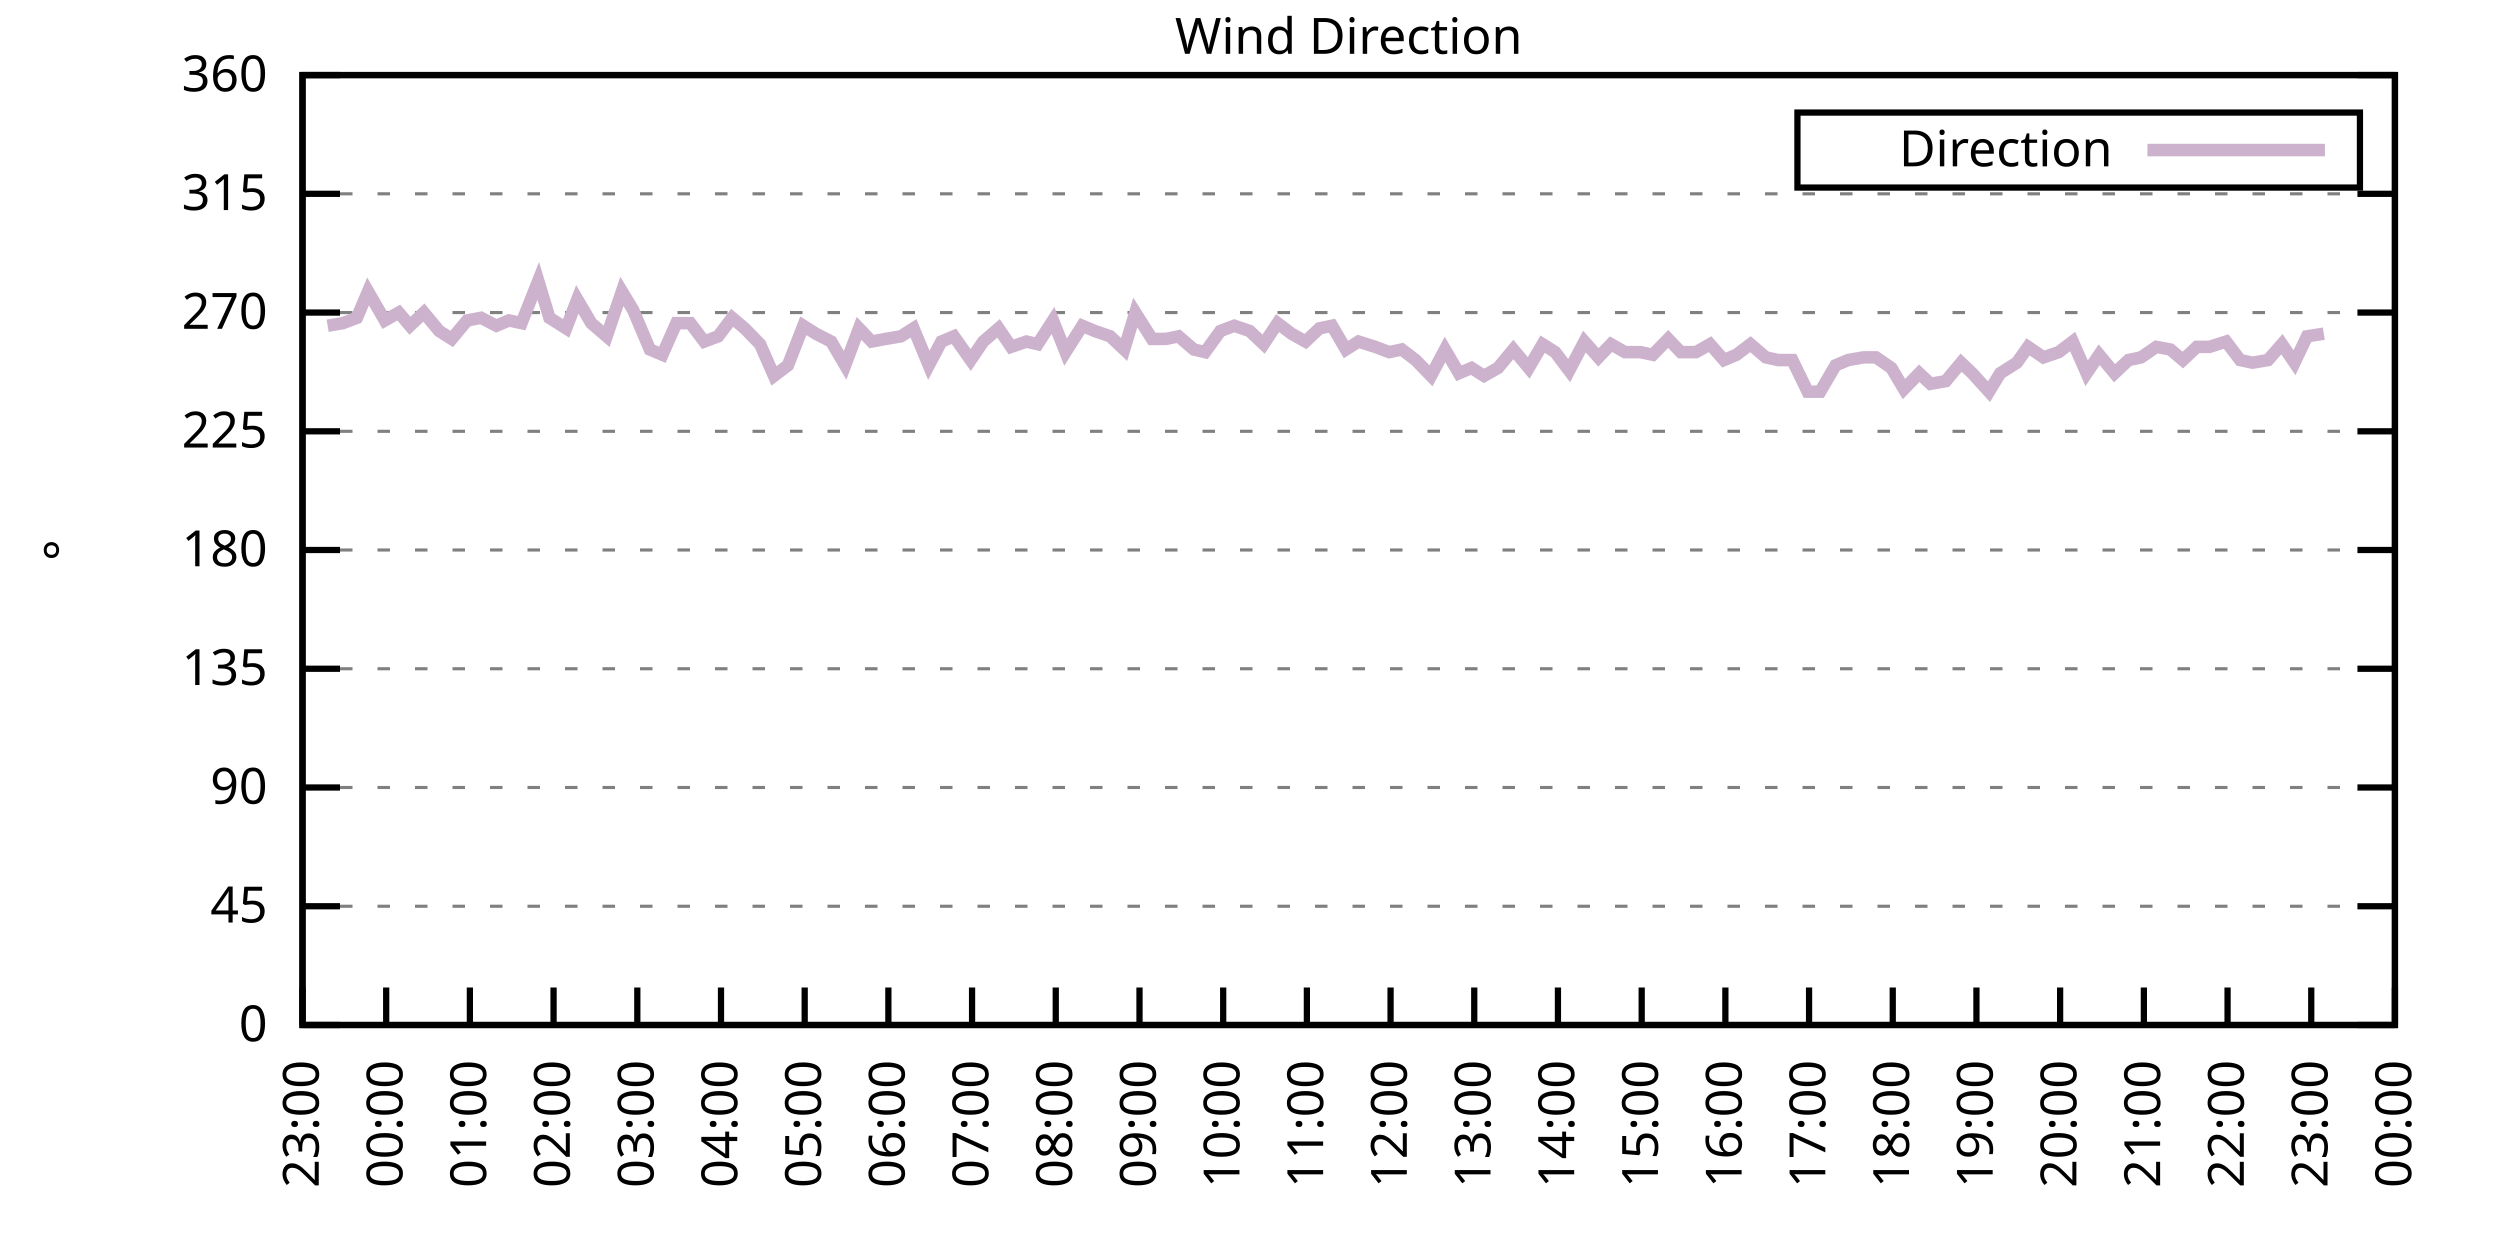
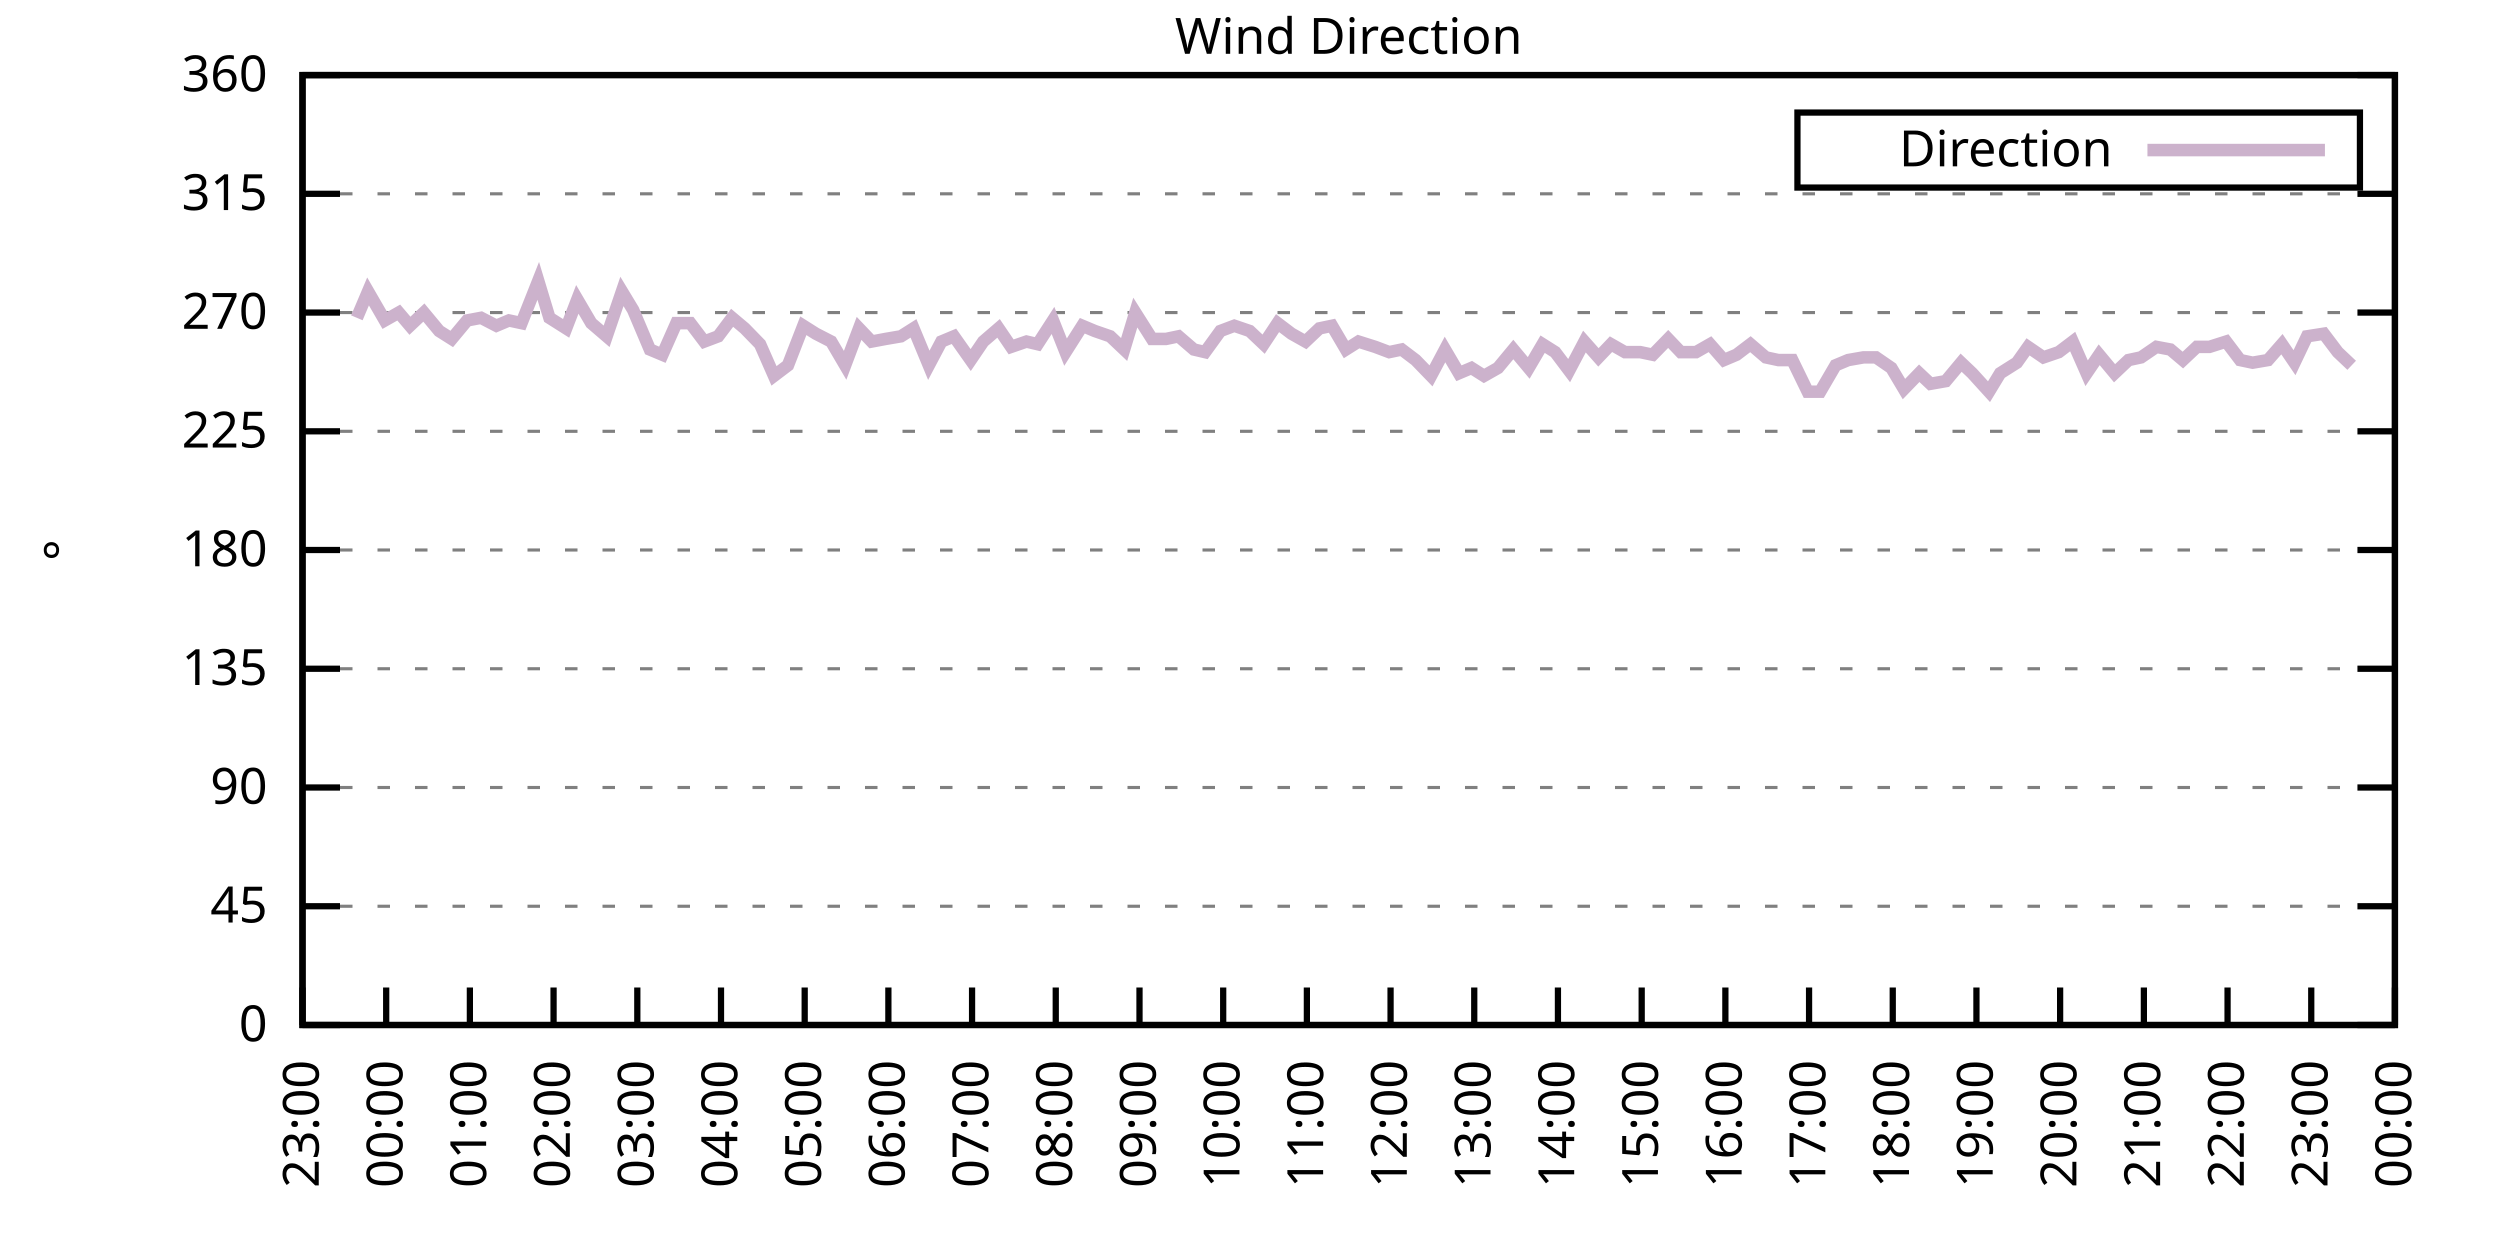
<svg xmlns="http://www.w3.org/2000/svg" xmlns:xlink="http://www.w3.org/1999/xlink" width="400" height="200" viewBox="0 0 400 200">
  <g id="gnuplot_canvas">
    <rect x="0" y="0" width="400" height="200" fill="none" />
    <defs>
      <circle id="gpDot" r="0.5" stroke-width="0.5" stroke="currentColor" />
      <path id="gpPt0" stroke-width="0.333" stroke="currentColor" d="M-1,0 h2 M0,-1 v2" />
      <path id="gpPt1" stroke-width="0.333" stroke="currentColor" d="M-1,-1 L1,1 M1,-1 L-1,1" />
      <path id="gpPt2" stroke-width="0.333" stroke="currentColor" d="M-1,0 L1,0 M0,-1 L0,1 M-1,-1 L1,1 M-1,1 L1,-1" />
      <rect id="gpPt3" stroke-width="0.333" stroke="currentColor" x="-1" y="-1" width="2" height="2" />
      <rect id="gpPt4" stroke-width="0.333" stroke="currentColor" fill="currentColor" x="-1" y="-1" width="2" height="2" />
      <circle id="gpPt5" stroke-width="0.333" stroke="currentColor" cx="0" cy="0" r="1" />
      <use xlink:href="#gpPt5" id="gpPt6" fill="currentColor" stroke="none" />
      <path id="gpPt7" stroke-width="0.333" stroke="currentColor" d="M0,-1.33 L-1.33,0.67 L1.33,0.67 z" />
      <use xlink:href="#gpPt7" id="gpPt8" fill="currentColor" stroke="none" />
      <use xlink:href="#gpPt7" id="gpPt9" stroke="currentColor" transform="rotate(180)" />
      <use xlink:href="#gpPt9" id="gpPt10" fill="currentColor" stroke="none" />
      <use xlink:href="#gpPt3" id="gpPt11" stroke="currentColor" transform="rotate(45)" />
      <use xlink:href="#gpPt11" id="gpPt12" fill="currentColor" stroke="none" />
      <path id="gpPt13" stroke-width="0.333" stroke="currentColor" d="M0,1.330 L1.265,0.411 L0.782,-1.067 L-0.782,-1.076 L-1.265,0.411 z" />
      <use xlink:href="#gpPt13" id="gpPt14" fill="currentColor" stroke="none" />
      <filter id="textbox" filterUnits="objectBoundingBox" x="0" y="0" height="1" width="1">
        <feFlood flood-color="white" flood-opacity="1" result="bgnd" />
        <feComposite in="SourceGraphic" in2="bgnd" operator="atop" />
      </filter>
      <filter id="greybox" filterUnits="objectBoundingBox" x="0" y="0" height="1" width="1">
        <feFlood flood-color="lightgrey" flood-opacity="1" result="grey" />
        <feComposite in="SourceGraphic" in2="grey" operator="atop" />
      </filter>
    </defs>
    <g fill="none" color="white" stroke="currentColor" stroke-width="1.00" stroke-linecap="butt" stroke-linejoin="miter">
</g>
    <g fill="none" color="black" stroke="currentColor" stroke-width="1.00" stroke-linecap="butt" stroke-linejoin="miter">
      <g stroke="none" shape-rendering="crispEdges">
        <polygon fill="rgb(255, 255, 255)" points="48.40,164.00 383.18,164.00 383.18,12.02 48.40,12.02 " />
      </g>
    </g>
    <g fill="none" color="black" stroke="currentColor" stroke-width="1.00" stroke-linecap="butt" stroke-linejoin="miter">
</g>
    <g fill="none" color="black" stroke="black" stroke-width="0.50" stroke-linecap="butt" stroke-linejoin="miter">
</g>
    <g fill="none" color="gray" stroke="currentColor" stroke-width="0.50" stroke-linecap="butt" stroke-linejoin="miter">
      <path stroke="gray" stroke-dasharray="2,4" class="gridline" d="M48.40,164.00 L383.19,164.00  " />
    </g>
    <g fill="none" color="gray" stroke="gray" stroke-width="1.00" stroke-linecap="butt" stroke-linejoin="miter">
</g>
    <g fill="none" color="black" stroke="currentColor" stroke-width="1.00" stroke-linecap="butt" stroke-linejoin="miter">
      <path stroke="black" d="M48.40,164.00 L54.40,164.00 M383.19,164.00 L377.19,164.00  " />
      <g transform="translate(42.80,166.60)" stroke="none" fill="black" font-family="Sans" font-size="8.00" text-anchor="end">
        <text>
          <tspan font-family="Sans"> 0</tspan>
        </text>
      </g>
    </g>
    <g fill="none" color="black" stroke="currentColor" stroke-width="1.00" stroke-linecap="butt" stroke-linejoin="miter">
</g>
    <g fill="none" color="black" stroke="black" stroke-width="0.50" stroke-linecap="butt" stroke-linejoin="miter">
</g>
    <g fill="none" color="gray" stroke="currentColor" stroke-width="0.50" stroke-linecap="butt" stroke-linejoin="miter">
      <path stroke="gray" stroke-dasharray="2,4" class="gridline" d="M48.40,145.00 L383.19,145.00  " />
    </g>
    <g fill="none" color="gray" stroke="gray" stroke-width="1.00" stroke-linecap="butt" stroke-linejoin="miter">
</g>
    <g fill="none" color="black" stroke="currentColor" stroke-width="1.00" stroke-linecap="butt" stroke-linejoin="miter">
      <path stroke="black" d="M48.40,145.00 L54.40,145.00 M383.19,145.00 L377.19,145.00  " />
      <g transform="translate(42.80,147.60)" stroke="none" fill="black" font-family="Sans" font-size="8.00" text-anchor="end">
        <text>
          <tspan font-family="Sans"> 45</tspan>
        </text>
      </g>
    </g>
    <g fill="none" color="black" stroke="currentColor" stroke-width="1.00" stroke-linecap="butt" stroke-linejoin="miter">
</g>
    <g fill="none" color="black" stroke="black" stroke-width="0.50" stroke-linecap="butt" stroke-linejoin="miter">
</g>
    <g fill="none" color="gray" stroke="currentColor" stroke-width="0.50" stroke-linecap="butt" stroke-linejoin="miter">
      <path stroke="gray" stroke-dasharray="2,4" class="gridline" d="M48.40,126.00 L383.19,126.00  " />
    </g>
    <g fill="none" color="gray" stroke="gray" stroke-width="1.00" stroke-linecap="butt" stroke-linejoin="miter">
</g>
    <g fill="none" color="black" stroke="currentColor" stroke-width="1.00" stroke-linecap="butt" stroke-linejoin="miter">
      <path stroke="black" d="M48.40,126.00 L54.40,126.00 M383.19,126.00 L377.19,126.00  " />
      <g transform="translate(42.80,128.60)" stroke="none" fill="black" font-family="Sans" font-size="8.00" text-anchor="end">
        <text>
          <tspan font-family="Sans"> 90</tspan>
        </text>
      </g>
    </g>
    <g fill="none" color="black" stroke="currentColor" stroke-width="1.00" stroke-linecap="butt" stroke-linejoin="miter">
</g>
    <g fill="none" color="black" stroke="black" stroke-width="0.50" stroke-linecap="butt" stroke-linejoin="miter">
</g>
    <g fill="none" color="gray" stroke="currentColor" stroke-width="0.50" stroke-linecap="butt" stroke-linejoin="miter">
      <path stroke="gray" stroke-dasharray="2,4" class="gridline" d="M48.40,107.00 L383.19,107.00  " />
    </g>
    <g fill="none" color="gray" stroke="gray" stroke-width="1.00" stroke-linecap="butt" stroke-linejoin="miter">
</g>
    <g fill="none" color="black" stroke="currentColor" stroke-width="1.00" stroke-linecap="butt" stroke-linejoin="miter">
      <path stroke="black" d="M48.40,107.00 L54.40,107.00 M383.19,107.00 L377.19,107.00  " />
      <g transform="translate(42.80,109.60)" stroke="none" fill="black" font-family="Sans" font-size="8.00" text-anchor="end">
        <text>
          <tspan font-family="Sans"> 135</tspan>
        </text>
      </g>
    </g>
    <g fill="none" color="black" stroke="currentColor" stroke-width="1.00" stroke-linecap="butt" stroke-linejoin="miter">
</g>
    <g fill="none" color="black" stroke="black" stroke-width="0.50" stroke-linecap="butt" stroke-linejoin="miter">
</g>
    <g fill="none" color="gray" stroke="currentColor" stroke-width="0.50" stroke-linecap="butt" stroke-linejoin="miter">
      <path stroke="gray" stroke-dasharray="2,4" class="gridline" d="M48.40,88.00 L383.19,88.00  " />
    </g>
    <g fill="none" color="gray" stroke="gray" stroke-width="1.00" stroke-linecap="butt" stroke-linejoin="miter">
</g>
    <g fill="none" color="black" stroke="currentColor" stroke-width="1.00" stroke-linecap="butt" stroke-linejoin="miter">
      <path stroke="black" d="M48.40,88.00 L54.40,88.00 M383.19,88.00 L377.19,88.00  " />
      <g transform="translate(42.80,90.60)" stroke="none" fill="black" font-family="Sans" font-size="8.00" text-anchor="end">
        <text>
          <tspan font-family="Sans"> 180</tspan>
        </text>
      </g>
    </g>
    <g fill="none" color="black" stroke="currentColor" stroke-width="1.00" stroke-linecap="butt" stroke-linejoin="miter">
</g>
    <g fill="none" color="black" stroke="black" stroke-width="0.50" stroke-linecap="butt" stroke-linejoin="miter">
</g>
    <g fill="none" color="gray" stroke="currentColor" stroke-width="0.50" stroke-linecap="butt" stroke-linejoin="miter">
      <path stroke="gray" stroke-dasharray="2,4" class="gridline" d="M48.40,69.01 L383.19,69.01  " />
    </g>
    <g fill="none" color="gray" stroke="gray" stroke-width="1.00" stroke-linecap="butt" stroke-linejoin="miter">
</g>
    <g fill="none" color="black" stroke="currentColor" stroke-width="1.00" stroke-linecap="butt" stroke-linejoin="miter">
      <path stroke="black" d="M48.40,69.01 L54.40,69.01 M383.19,69.01 L377.19,69.01  " />
      <g transform="translate(42.80,71.61)" stroke="none" fill="black" font-family="Sans" font-size="8.00" text-anchor="end">
        <text>
          <tspan font-family="Sans"> 225</tspan>
        </text>
      </g>
    </g>
    <g fill="none" color="black" stroke="currentColor" stroke-width="1.00" stroke-linecap="butt" stroke-linejoin="miter">
</g>
    <g fill="none" color="black" stroke="black" stroke-width="0.50" stroke-linecap="butt" stroke-linejoin="miter">
</g>
    <g fill="none" color="gray" stroke="currentColor" stroke-width="0.50" stroke-linecap="butt" stroke-linejoin="miter">
      <path stroke="gray" stroke-dasharray="2,4" class="gridline" d="M48.40,50.01 L383.19,50.01  " />
    </g>
    <g fill="none" color="gray" stroke="gray" stroke-width="1.00" stroke-linecap="butt" stroke-linejoin="miter">
</g>
    <g fill="none" color="black" stroke="currentColor" stroke-width="1.00" stroke-linecap="butt" stroke-linejoin="miter">
      <path stroke="black" d="M48.40,50.01 L54.40,50.01 M383.19,50.01 L377.19,50.01  " />
      <g transform="translate(42.80,52.61)" stroke="none" fill="black" font-family="Sans" font-size="8.00" text-anchor="end">
        <text>
          <tspan font-family="Sans"> 270</tspan>
        </text>
      </g>
    </g>
    <g fill="none" color="black" stroke="currentColor" stroke-width="1.00" stroke-linecap="butt" stroke-linejoin="miter">
</g>
    <g fill="none" color="black" stroke="black" stroke-width="0.50" stroke-linecap="butt" stroke-linejoin="miter">
</g>
    <g fill="none" color="gray" stroke="currentColor" stroke-width="0.50" stroke-linecap="butt" stroke-linejoin="miter">
      <path stroke="gray" stroke-dasharray="2,4" class="gridline" d="M48.40,31.01 L383.19,31.01  " />
    </g>
    <g fill="none" color="gray" stroke="gray" stroke-width="1.00" stroke-linecap="butt" stroke-linejoin="miter">
</g>
    <g fill="none" color="black" stroke="currentColor" stroke-width="1.00" stroke-linecap="butt" stroke-linejoin="miter">
      <path stroke="black" d="M48.40,31.01 L54.40,31.01 M383.19,31.01 L377.19,31.01  " />
      <g transform="translate(42.80,33.61)" stroke="none" fill="black" font-family="Sans" font-size="8.00" text-anchor="end">
        <text>
          <tspan font-family="Sans"> 315</tspan>
        </text>
      </g>
    </g>
    <g fill="none" color="black" stroke="currentColor" stroke-width="1.00" stroke-linecap="butt" stroke-linejoin="miter">
</g>
    <g fill="none" color="black" stroke="black" stroke-width="0.50" stroke-linecap="butt" stroke-linejoin="miter">
</g>
    <g fill="none" color="gray" stroke="currentColor" stroke-width="0.50" stroke-linecap="butt" stroke-linejoin="miter">
      <path stroke="gray" stroke-dasharray="2,4" class="gridline" d="M48.40,12.01 L383.19,12.01  " />
    </g>
    <g fill="none" color="gray" stroke="gray" stroke-width="1.00" stroke-linecap="butt" stroke-linejoin="miter">
</g>
    <g fill="none" color="black" stroke="currentColor" stroke-width="1.00" stroke-linecap="butt" stroke-linejoin="miter">
      <path stroke="black" d="M48.40,12.01 L54.40,12.01 M383.19,12.01 L377.19,12.01  " />
      <g transform="translate(42.80,14.61)" stroke="none" fill="black" font-family="Sans" font-size="8.00" text-anchor="end">
        <text>
          <tspan font-family="Sans"> 360</tspan>
        </text>
      </g>
    </g>
    <g fill="none" color="black" stroke="currentColor" stroke-width="1.00" stroke-linecap="butt" stroke-linejoin="miter">
      <path stroke="black" d="M48.40,164.00 L48.40,158.00  " />
      <g transform="translate(51.00,169.60) rotate(270.00)" stroke="none" fill="black" font-family="Sans" font-size="8.00" text-anchor="end">
        <text>
          <tspan font-family="Sans">23:00</tspan>
        </text>
      </g>
    </g>
    <g fill="none" color="black" stroke="currentColor" stroke-width="1.00" stroke-linecap="butt" stroke-linejoin="miter">
      <path stroke="black" d="M61.79,164.00 L61.79,158.00  " />
      <g transform="translate(64.39,169.60) rotate(270.00)" stroke="none" fill="black" font-family="Sans" font-size="8.00" text-anchor="end">
        <text>
          <tspan font-family="Sans">00:00</tspan>
        </text>
      </g>
    </g>
    <g fill="none" color="black" stroke="currentColor" stroke-width="1.00" stroke-linecap="butt" stroke-linejoin="miter">
      <path stroke="black" d="M75.18,164.00 L75.18,158.00  " />
      <g transform="translate(77.78,169.60) rotate(270.00)" stroke="none" fill="black" font-family="Sans" font-size="8.00" text-anchor="end">
        <text>
          <tspan font-family="Sans">01:00</tspan>
        </text>
      </g>
    </g>
    <g fill="none" color="black" stroke="currentColor" stroke-width="1.00" stroke-linecap="butt" stroke-linejoin="miter">
      <path stroke="black" d="M88.57,164.00 L88.57,158.00  " />
      <g transform="translate(91.17,169.60) rotate(270.00)" stroke="none" fill="black" font-family="Sans" font-size="8.00" text-anchor="end">
        <text>
          <tspan font-family="Sans">02:00</tspan>
        </text>
      </g>
    </g>
    <g fill="none" color="black" stroke="currentColor" stroke-width="1.00" stroke-linecap="butt" stroke-linejoin="miter">
      <path stroke="black" d="M101.97,164.00 L101.97,158.00  " />
      <g transform="translate(104.57,169.60) rotate(270.00)" stroke="none" fill="black" font-family="Sans" font-size="8.00" text-anchor="end">
        <text>
          <tspan font-family="Sans">03:00</tspan>
        </text>
      </g>
    </g>
    <g fill="none" color="black" stroke="currentColor" stroke-width="1.00" stroke-linecap="butt" stroke-linejoin="miter">
      <path stroke="black" d="M115.36,164.00 L115.36,158.00  " />
      <g transform="translate(117.96,169.60) rotate(270.00)" stroke="none" fill="black" font-family="Sans" font-size="8.00" text-anchor="end">
        <text>
          <tspan font-family="Sans">04:00</tspan>
        </text>
      </g>
    </g>
    <g fill="none" color="black" stroke="currentColor" stroke-width="1.00" stroke-linecap="butt" stroke-linejoin="miter">
      <path stroke="black" d="M128.75,164.00 L128.75,158.00  " />
      <g transform="translate(131.35,169.60) rotate(270.00)" stroke="none" fill="black" font-family="Sans" font-size="8.00" text-anchor="end">
        <text>
          <tspan font-family="Sans">05:00</tspan>
        </text>
      </g>
    </g>
    <g fill="none" color="black" stroke="currentColor" stroke-width="1.00" stroke-linecap="butt" stroke-linejoin="miter">
      <path stroke="black" d="M142.14,164.00 L142.14,158.00  " />
      <g transform="translate(144.74,169.60) rotate(270.00)" stroke="none" fill="black" font-family="Sans" font-size="8.00" text-anchor="end">
        <text>
          <tspan font-family="Sans">06:00</tspan>
        </text>
      </g>
    </g>
    <g fill="none" color="black" stroke="currentColor" stroke-width="1.00" stroke-linecap="butt" stroke-linejoin="miter">
      <path stroke="black" d="M155.53,164.00 L155.53,158.00  " />
      <g transform="translate(158.13,169.60) rotate(270.00)" stroke="none" fill="black" font-family="Sans" font-size="8.00" text-anchor="end">
        <text>
          <tspan font-family="Sans">07:00</tspan>
        </text>
      </g>
    </g>
    <g fill="none" color="black" stroke="currentColor" stroke-width="1.00" stroke-linecap="butt" stroke-linejoin="miter">
      <path stroke="black" d="M168.92,164.00 L168.92,158.00  " />
      <g transform="translate(171.52,169.60) rotate(270.00)" stroke="none" fill="black" font-family="Sans" font-size="8.00" text-anchor="end">
        <text>
          <tspan font-family="Sans">08:00</tspan>
        </text>
      </g>
    </g>
    <g fill="none" color="black" stroke="currentColor" stroke-width="1.00" stroke-linecap="butt" stroke-linejoin="miter">
      <path stroke="black" d="M182.32,164.00 L182.32,158.00  " />
      <g transform="translate(184.92,169.60) rotate(270.00)" stroke="none" fill="black" font-family="Sans" font-size="8.00" text-anchor="end">
        <text>
          <tspan font-family="Sans">09:00</tspan>
        </text>
      </g>
    </g>
    <g fill="none" color="black" stroke="currentColor" stroke-width="1.00" stroke-linecap="butt" stroke-linejoin="miter">
      <path stroke="black" d="M195.71,164.00 L195.71,158.00  " />
      <g transform="translate(198.31,169.60) rotate(270.00)" stroke="none" fill="black" font-family="Sans" font-size="8.00" text-anchor="end">
        <text>
          <tspan font-family="Sans">10:00</tspan>
        </text>
      </g>
    </g>
    <g fill="none" color="black" stroke="currentColor" stroke-width="1.00" stroke-linecap="butt" stroke-linejoin="miter">
      <path stroke="black" d="M209.10,164.00 L209.10,158.00  " />
      <g transform="translate(211.70,169.60) rotate(270.00)" stroke="none" fill="black" font-family="Sans" font-size="8.00" text-anchor="end">
        <text>
          <tspan font-family="Sans">11:00</tspan>
        </text>
      </g>
    </g>
    <g fill="none" color="black" stroke="currentColor" stroke-width="1.00" stroke-linecap="butt" stroke-linejoin="miter">
      <path stroke="black" d="M222.49,164.00 L222.49,158.00  " />
      <g transform="translate(225.09,169.60) rotate(270.00)" stroke="none" fill="black" font-family="Sans" font-size="8.00" text-anchor="end">
        <text>
          <tspan font-family="Sans">12:00</tspan>
        </text>
      </g>
    </g>
    <g fill="none" color="black" stroke="currentColor" stroke-width="1.00" stroke-linecap="butt" stroke-linejoin="miter">
      <path stroke="black" d="M235.88,164.00 L235.88,158.00  " />
      <g transform="translate(238.48,169.60) rotate(270.00)" stroke="none" fill="black" font-family="Sans" font-size="8.00" text-anchor="end">
        <text>
          <tspan font-family="Sans">13:00</tspan>
        </text>
      </g>
    </g>
    <g fill="none" color="black" stroke="currentColor" stroke-width="1.00" stroke-linecap="butt" stroke-linejoin="miter">
      <path stroke="black" d="M249.27,164.00 L249.27,158.00  " />
      <g transform="translate(251.87,169.60) rotate(270.00)" stroke="none" fill="black" font-family="Sans" font-size="8.00" text-anchor="end">
        <text>
          <tspan font-family="Sans">14:00</tspan>
        </text>
      </g>
    </g>
    <g fill="none" color="black" stroke="currentColor" stroke-width="1.00" stroke-linecap="butt" stroke-linejoin="miter">
      <path stroke="black" d="M262.67,164.00 L262.67,158.00  " />
      <g transform="translate(265.27,169.60) rotate(270.00)" stroke="none" fill="black" font-family="Sans" font-size="8.00" text-anchor="end">
        <text>
          <tspan font-family="Sans">15:00</tspan>
        </text>
      </g>
    </g>
    <g fill="none" color="black" stroke="currentColor" stroke-width="1.00" stroke-linecap="butt" stroke-linejoin="miter">
      <path stroke="black" d="M276.06,164.00 L276.06,158.00  " />
      <g transform="translate(278.66,169.60) rotate(270.00)" stroke="none" fill="black" font-family="Sans" font-size="8.00" text-anchor="end">
        <text>
          <tspan font-family="Sans">16:00</tspan>
        </text>
      </g>
    </g>
    <g fill="none" color="black" stroke="currentColor" stroke-width="1.00" stroke-linecap="butt" stroke-linejoin="miter">
      <path stroke="black" d="M289.45,164.00 L289.45,158.00  " />
      <g transform="translate(292.05,169.60) rotate(270.00)" stroke="none" fill="black" font-family="Sans" font-size="8.00" text-anchor="end">
        <text>
          <tspan font-family="Sans">17:00</tspan>
        </text>
      </g>
    </g>
    <g fill="none" color="black" stroke="currentColor" stroke-width="1.00" stroke-linecap="butt" stroke-linejoin="miter">
      <path stroke="black" d="M302.84,164.00 L302.84,158.00  " />
      <g transform="translate(305.44,169.60) rotate(270.00)" stroke="none" fill="black" font-family="Sans" font-size="8.00" text-anchor="end">
        <text>
          <tspan font-family="Sans">18:00</tspan>
        </text>
      </g>
    </g>
    <g fill="none" color="black" stroke="currentColor" stroke-width="1.00" stroke-linecap="butt" stroke-linejoin="miter">
      <path stroke="black" d="M316.23,164.00 L316.23,158.00  " />
      <g transform="translate(318.83,169.60) rotate(270.00)" stroke="none" fill="black" font-family="Sans" font-size="8.00" text-anchor="end">
        <text>
          <tspan font-family="Sans">19:00</tspan>
        </text>
      </g>
    </g>
    <g fill="none" color="black" stroke="currentColor" stroke-width="1.00" stroke-linecap="butt" stroke-linejoin="miter">
      <path stroke="black" d="M329.62,164.00 L329.62,158.00  " />
      <g transform="translate(332.22,169.60) rotate(270.00)" stroke="none" fill="black" font-family="Sans" font-size="8.00" text-anchor="end">
        <text>
          <tspan font-family="Sans">20:00</tspan>
        </text>
      </g>
    </g>
    <g fill="none" color="black" stroke="currentColor" stroke-width="1.00" stroke-linecap="butt" stroke-linejoin="miter">
      <path stroke="black" d="M343.02,164.00 L343.02,158.00  " />
      <g transform="translate(345.62,169.60) rotate(270.00)" stroke="none" fill="black" font-family="Sans" font-size="8.00" text-anchor="end">
        <text>
          <tspan font-family="Sans">21:00</tspan>
        </text>
      </g>
    </g>
    <g fill="none" color="black" stroke="currentColor" stroke-width="1.00" stroke-linecap="butt" stroke-linejoin="miter">
      <path stroke="black" d="M356.41,164.00 L356.41,158.00  " />
      <g transform="translate(359.01,169.60) rotate(270.00)" stroke="none" fill="black" font-family="Sans" font-size="8.00" text-anchor="end">
        <text>
          <tspan font-family="Sans">22:00</tspan>
        </text>
      </g>
    </g>
    <g fill="none" color="black" stroke="currentColor" stroke-width="1.00" stroke-linecap="butt" stroke-linejoin="miter">
      <path stroke="black" d="M369.80,164.00 L369.80,158.00  " />
      <g transform="translate(372.40,169.60) rotate(270.00)" stroke="none" fill="black" font-family="Sans" font-size="8.00" text-anchor="end">
        <text>
          <tspan font-family="Sans">23:00</tspan>
        </text>
      </g>
    </g>
    <g fill="none" color="black" stroke="currentColor" stroke-width="1.00" stroke-linecap="butt" stroke-linejoin="miter">
      <path stroke="black" d="M383.19,164.00 L383.19,158.00  " />
      <g transform="translate(385.79,169.60) rotate(270.00)" stroke="none" fill="black" font-family="Sans" font-size="8.00" text-anchor="end">
        <text>
          <tspan font-family="Sans">00:00</tspan>
        </text>
      </g>
    </g>
    <g fill="none" color="black" stroke="currentColor" stroke-width="1.00" stroke-linecap="butt" stroke-linejoin="miter">
</g>
    <g fill="none" color="black" stroke="currentColor" stroke-width="1.00" stroke-linecap="butt" stroke-linejoin="miter">
      <path stroke="black" d="M48.40,12.01 L48.40,164.00 L383.19,164.00 L383.19,12.01 L48.40,12.01 Z  " />
    </g>
    <g fill="none" color="black" stroke="currentColor" stroke-width="1.00" stroke-linecap="butt" stroke-linejoin="miter">
</g>
    <g fill="none" color="black" stroke="currentColor" stroke-width="1.00" stroke-linecap="butt" stroke-linejoin="miter">
      <path stroke="black" d="M287.59,30.01 L287.59,18.01 L377.59,18.01 L377.59,30.01 L287.59,30.01 Z  " />
    </g>
    <g id="Wind_direction_plot_1">
      <g fill="none" color="white" stroke="black" stroke-width="2.00" stroke-linecap="butt" stroke-linejoin="miter">
</g>
      <g fill="none" color="black" stroke="currentColor" stroke-width="2.00" stroke-linecap="butt" stroke-linejoin="miter">
        <g transform="translate(337.99,26.61)" stroke="none" fill="black" font-family="Sans" font-size="8.00" text-anchor="end">
          <text>
            <tspan font-family="Sans">Direction</tspan>
          </text>
        </g>
      </g>
      <g fill="none" color="black" stroke="currentColor" stroke-width="2.00" stroke-linecap="butt" stroke-linejoin="miter">
-         <path stroke="rgb(204, 178, 204)" d="M343.59,24.01 L371.99,24.01 M52.42,52.12 L54.87,51.70 L57.10,50.85 L58.89,46.63 L61.57,51.27 L63.80,50.01   L65.59,52.12 L67.82,50.01 L70.27,52.96 L72.28,54.23 L74.74,51.27 L76.97,50.85 L79.42,52.12 L81.43,51.27   L83.44,51.70 L86.12,44.94 L87.91,50.85 L90.58,52.54 L92.37,47.90 L94.60,51.70 L97.06,53.81 L99.51,46.63   L101.30,49.59 L103.98,55.92 L105.98,56.76 L108.22,51.70 L110.45,51.70 L112.68,54.65 L114.91,53.81 L117.14,50.85   L119.15,52.54 L121.61,55.07 L123.84,60.14 L126.07,58.45 L128.53,52.12 L130.54,53.39 L132.99,54.65 L135.22,58.45   L137.45,52.54 L139.46,54.65 L141.69,54.23 L144.15,53.81 L146.16,52.54 L148.61,58.45 L150.62,54.65 L152.63,53.81   L155.31,57.61 L157.32,54.65 L159.77,52.54 L161.78,55.50 L164.24,54.65 L166.02,55.07 L168.48,51.27 L170.49,56.34   L173.17,52.12 L175.17,52.96 L177.63,53.81 L179.86,55.92 L181.65,50.01 L184.32,54.23 L186.56,54.23 L188.57,53.81   L191.02,55.92 L192.81,56.34 L195.26,52.96 L197.49,52.12 L199.95,52.96 L202.18,55.07 L204.41,51.70 L206.64,53.39   L208.88,54.65 L211.11,52.54 L213.12,52.12 L215.35,55.92 L217.36,54.65 L220.04,55.50 L222.27,56.34 L224.28,55.92   L226.51,57.61 L228.96,60.14 L231.20,55.92 L233.43,59.72 L235.44,58.87 L237.44,60.14 L239.68,58.87 L242.13,55.92   L244.59,58.87 L246.82,55.07 L248.83,56.34 L251.06,59.30 L253.51,54.65 L255.75,57.18 L257.76,55.07 L259.99,56.34   L262.44,56.34 L264.45,56.76 L266.91,54.23 L268.92,56.34 L271.37,56.34 L273.60,55.07 L275.83,57.61 L277.84,56.76   L280.07,55.07 L282.53,57.18 L284.54,57.61 L286.77,57.61 L289.23,62.67 L291.23,62.67 L293.69,58.45 L295.70,57.61   L298.15,57.18 L300.16,57.18 L302.62,58.87 L304.63,62.25 L307.08,59.72 L308.87,61.41 L311.32,60.98 L313.78,58.03   L315.56,59.72 L318.24,62.67 L320.03,59.72 L322.70,58.03 L324.49,55.50 L326.95,57.18 L329.40,56.34 L331.63,54.65   L333.86,59.72 L335.87,56.76 L338.33,59.72 L340.56,57.61 L342.57,57.18 L345.02,55.50 L347.26,55.92 L349.26,57.61   L351.50,55.50 L353.51,55.50 L356.18,54.65 L358.42,57.61 L360.42,58.03 L362.88,57.61 L365.11,55.07 L367.12,58.03   L369.13,53.81 L371.81,53.39  " />
+         <path stroke="rgb(204, 178, 204)" d="M343.59,24.01 L371.99,24.01 M57.10,50.85 L58.89,46.63 L61.57,51.27 L63.80,50.01 L65.59,52.12 L67.82,50.01   L70.27,52.96 L72.28,54.23 L74.74,51.27 L76.97,50.85 L79.42,52.12 L81.43,51.27 L83.44,51.70 L86.12,44.94   L87.91,50.85 L90.58,52.54 L92.37,47.90 L94.60,51.70 L97.06,53.81 L99.51,46.63 L101.30,49.59 L103.98,55.92   L105.98,56.76 L108.22,51.70 L110.45,51.70 L112.68,54.65 L114.91,53.81 L117.14,50.85 L119.15,52.54 L121.61,55.07   L123.84,60.14 L126.07,58.45 L128.53,52.12 L130.54,53.39 L132.99,54.65 L135.22,58.45 L137.45,52.54 L139.46,54.65   L141.69,54.23 L144.15,53.81 L146.16,52.54 L148.61,58.45 L150.62,54.65 L152.63,53.81 L155.31,57.61 L157.32,54.65   L159.77,52.54 L161.78,55.50 L164.24,54.65 L166.02,55.07 L168.48,51.27 L170.49,56.34 L173.17,52.12 L175.17,52.96   L177.63,53.81 L179.86,55.92 L181.65,50.01 L184.32,54.23 L186.56,54.23 L188.57,53.81 L191.02,55.92 L192.81,56.34   L195.26,52.96 L197.49,52.12 L199.95,52.96 L202.18,55.07 L204.41,51.70 L206.64,53.39 L208.88,54.65 L211.11,52.54   L213.12,52.12 L215.35,55.92 L217.36,54.65 L220.04,55.50 L222.27,56.34 L224.28,55.92 L226.51,57.61 L228.96,60.14   L231.20,55.92 L233.43,59.72 L235.44,58.87 L237.44,60.14 L239.68,58.87 L242.13,55.92 L244.59,58.87 L246.82,55.07   L248.83,56.34 L251.06,59.30 L253.51,54.65 L255.75,57.18 L257.76,55.07 L259.99,56.34 L262.44,56.34 L264.45,56.76   L266.91,54.23 L268.92,56.34 L271.37,56.34 L273.60,55.07 L275.83,57.61 L277.84,56.76 L280.07,55.07 L282.53,57.18   L284.54,57.61 L286.77,57.61 L289.23,62.67 L291.23,62.67 L293.69,58.45 L295.70,57.61 L298.15,57.18 L300.16,57.18   L302.62,58.87 L304.63,62.25 L307.08,59.72 L308.87,61.41 L311.32,60.98 L313.78,58.03 L315.56,59.72 L318.24,62.67   L320.03,59.72 L322.70,58.03 L324.49,55.50 L326.95,57.18 L329.40,56.34 L331.63,54.65 L333.86,59.72 L335.87,56.76   L338.33,59.72 L340.56,57.61 L342.57,57.18 L345.02,55.50 L347.26,55.92 L349.26,57.61 L351.50,55.50 L353.51,55.50   L356.18,54.65 L358.42,57.61 L360.42,58.03 L362.88,57.61 L365.11,55.07 L367.12,58.03 L369.13,53.81 L371.81,53.39   L374.04,56.34 L376.27,58.45  " />
      </g>
    </g>
    <g fill="none" color="black" stroke="currentColor" stroke-width="2.00" stroke-linecap="butt" stroke-linejoin="miter">
</g>
    <g fill="none" color="black" stroke="black" stroke-width="1.00" stroke-linecap="butt" stroke-linejoin="miter">
</g>
    <g fill="none" color="black" stroke="currentColor" stroke-width="1.00" stroke-linecap="butt" stroke-linejoin="miter">
      <path stroke="black" d="M48.40,12.01 L48.40,164.00 L383.19,164.00 L383.19,12.01 L48.40,12.01 Z  " />
      <g transform="translate(12.80,88.01) rotate(270.00)" stroke="none" fill="black" font-family="Sans" font-size="8.00" text-anchor="middle">
        <text>
          <tspan font-family="Sans">°</tspan>
        </text>
      </g>
    </g>
    <g fill="none" color="black" stroke="currentColor" stroke-width="1.00" stroke-linecap="butt" stroke-linejoin="miter">
</g>
    <g fill="none" color="black" stroke="currentColor" stroke-width="1.00" stroke-linecap="butt" stroke-linejoin="miter">
      <g transform="translate(215.79,8.61)" stroke="none" fill="black" font-family="Sans" font-size="8.00" text-anchor="middle">
        <text>
          <tspan font-family="Sans">Wind Direction</tspan>
        </text>
      </g>
    </g>
    <g fill="none" color="black" stroke="currentColor" stroke-width="1.00" stroke-linecap="butt" stroke-linejoin="miter">
</g>
  </g>
</svg>
